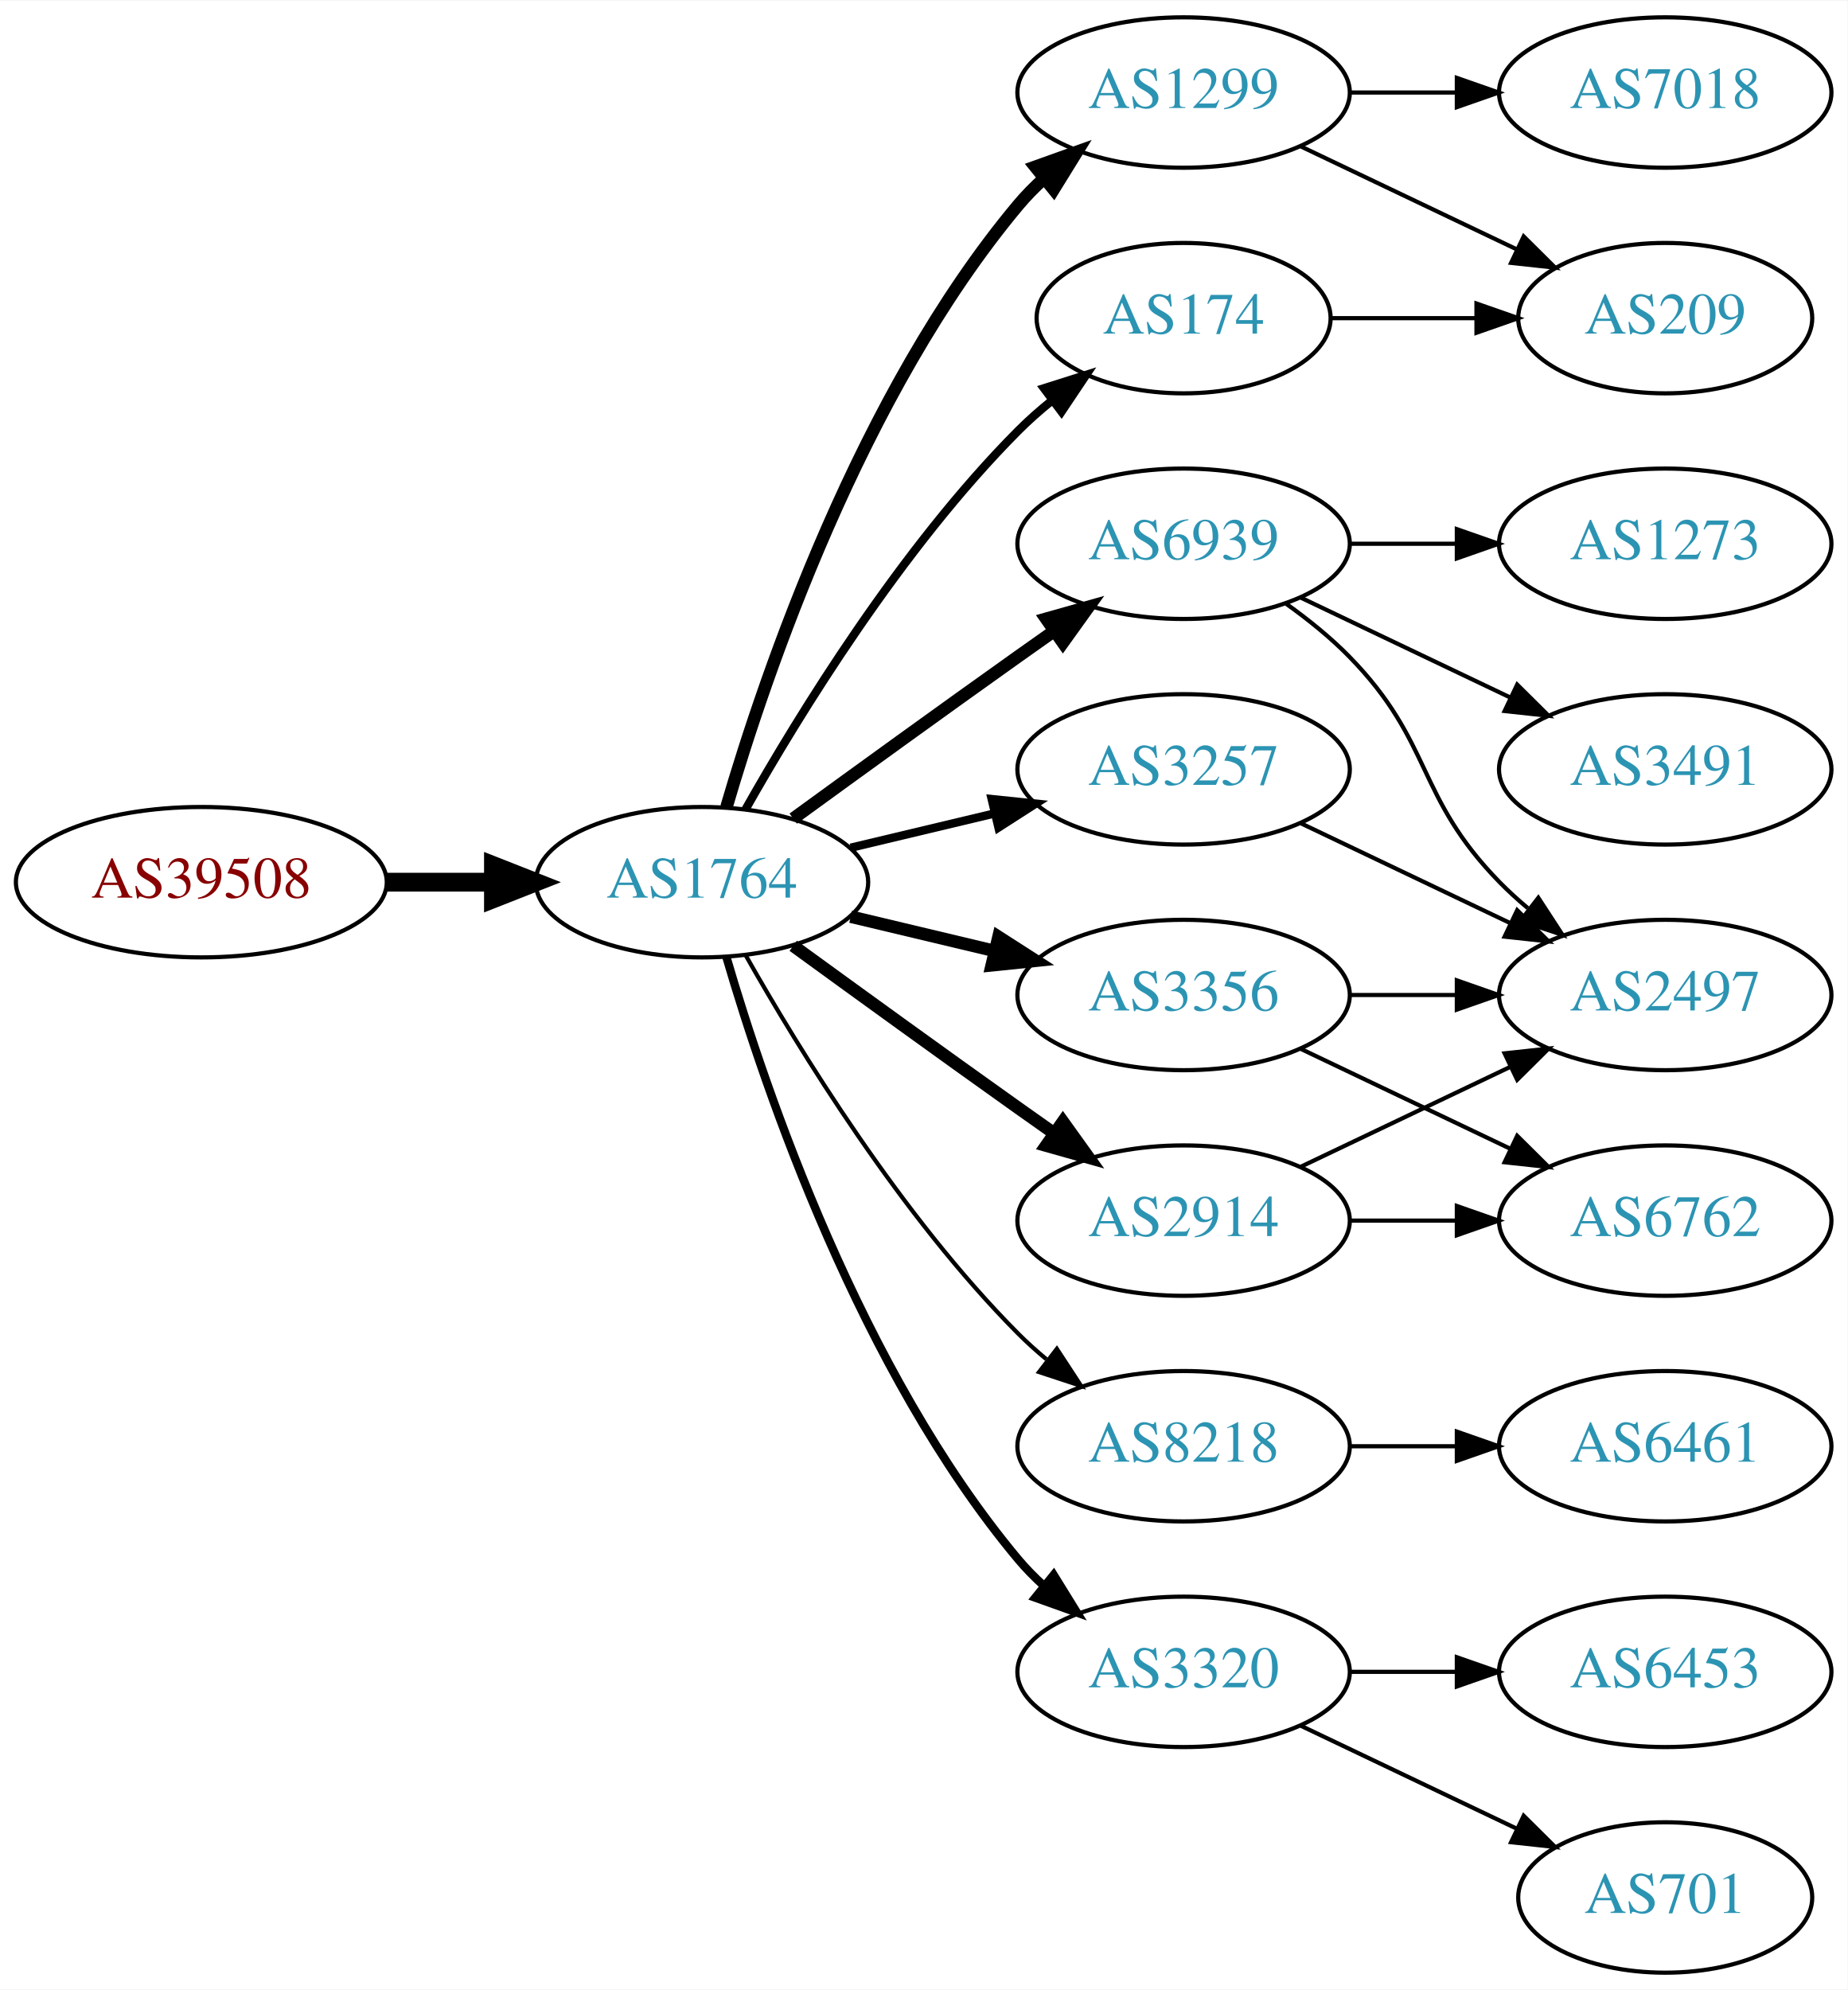
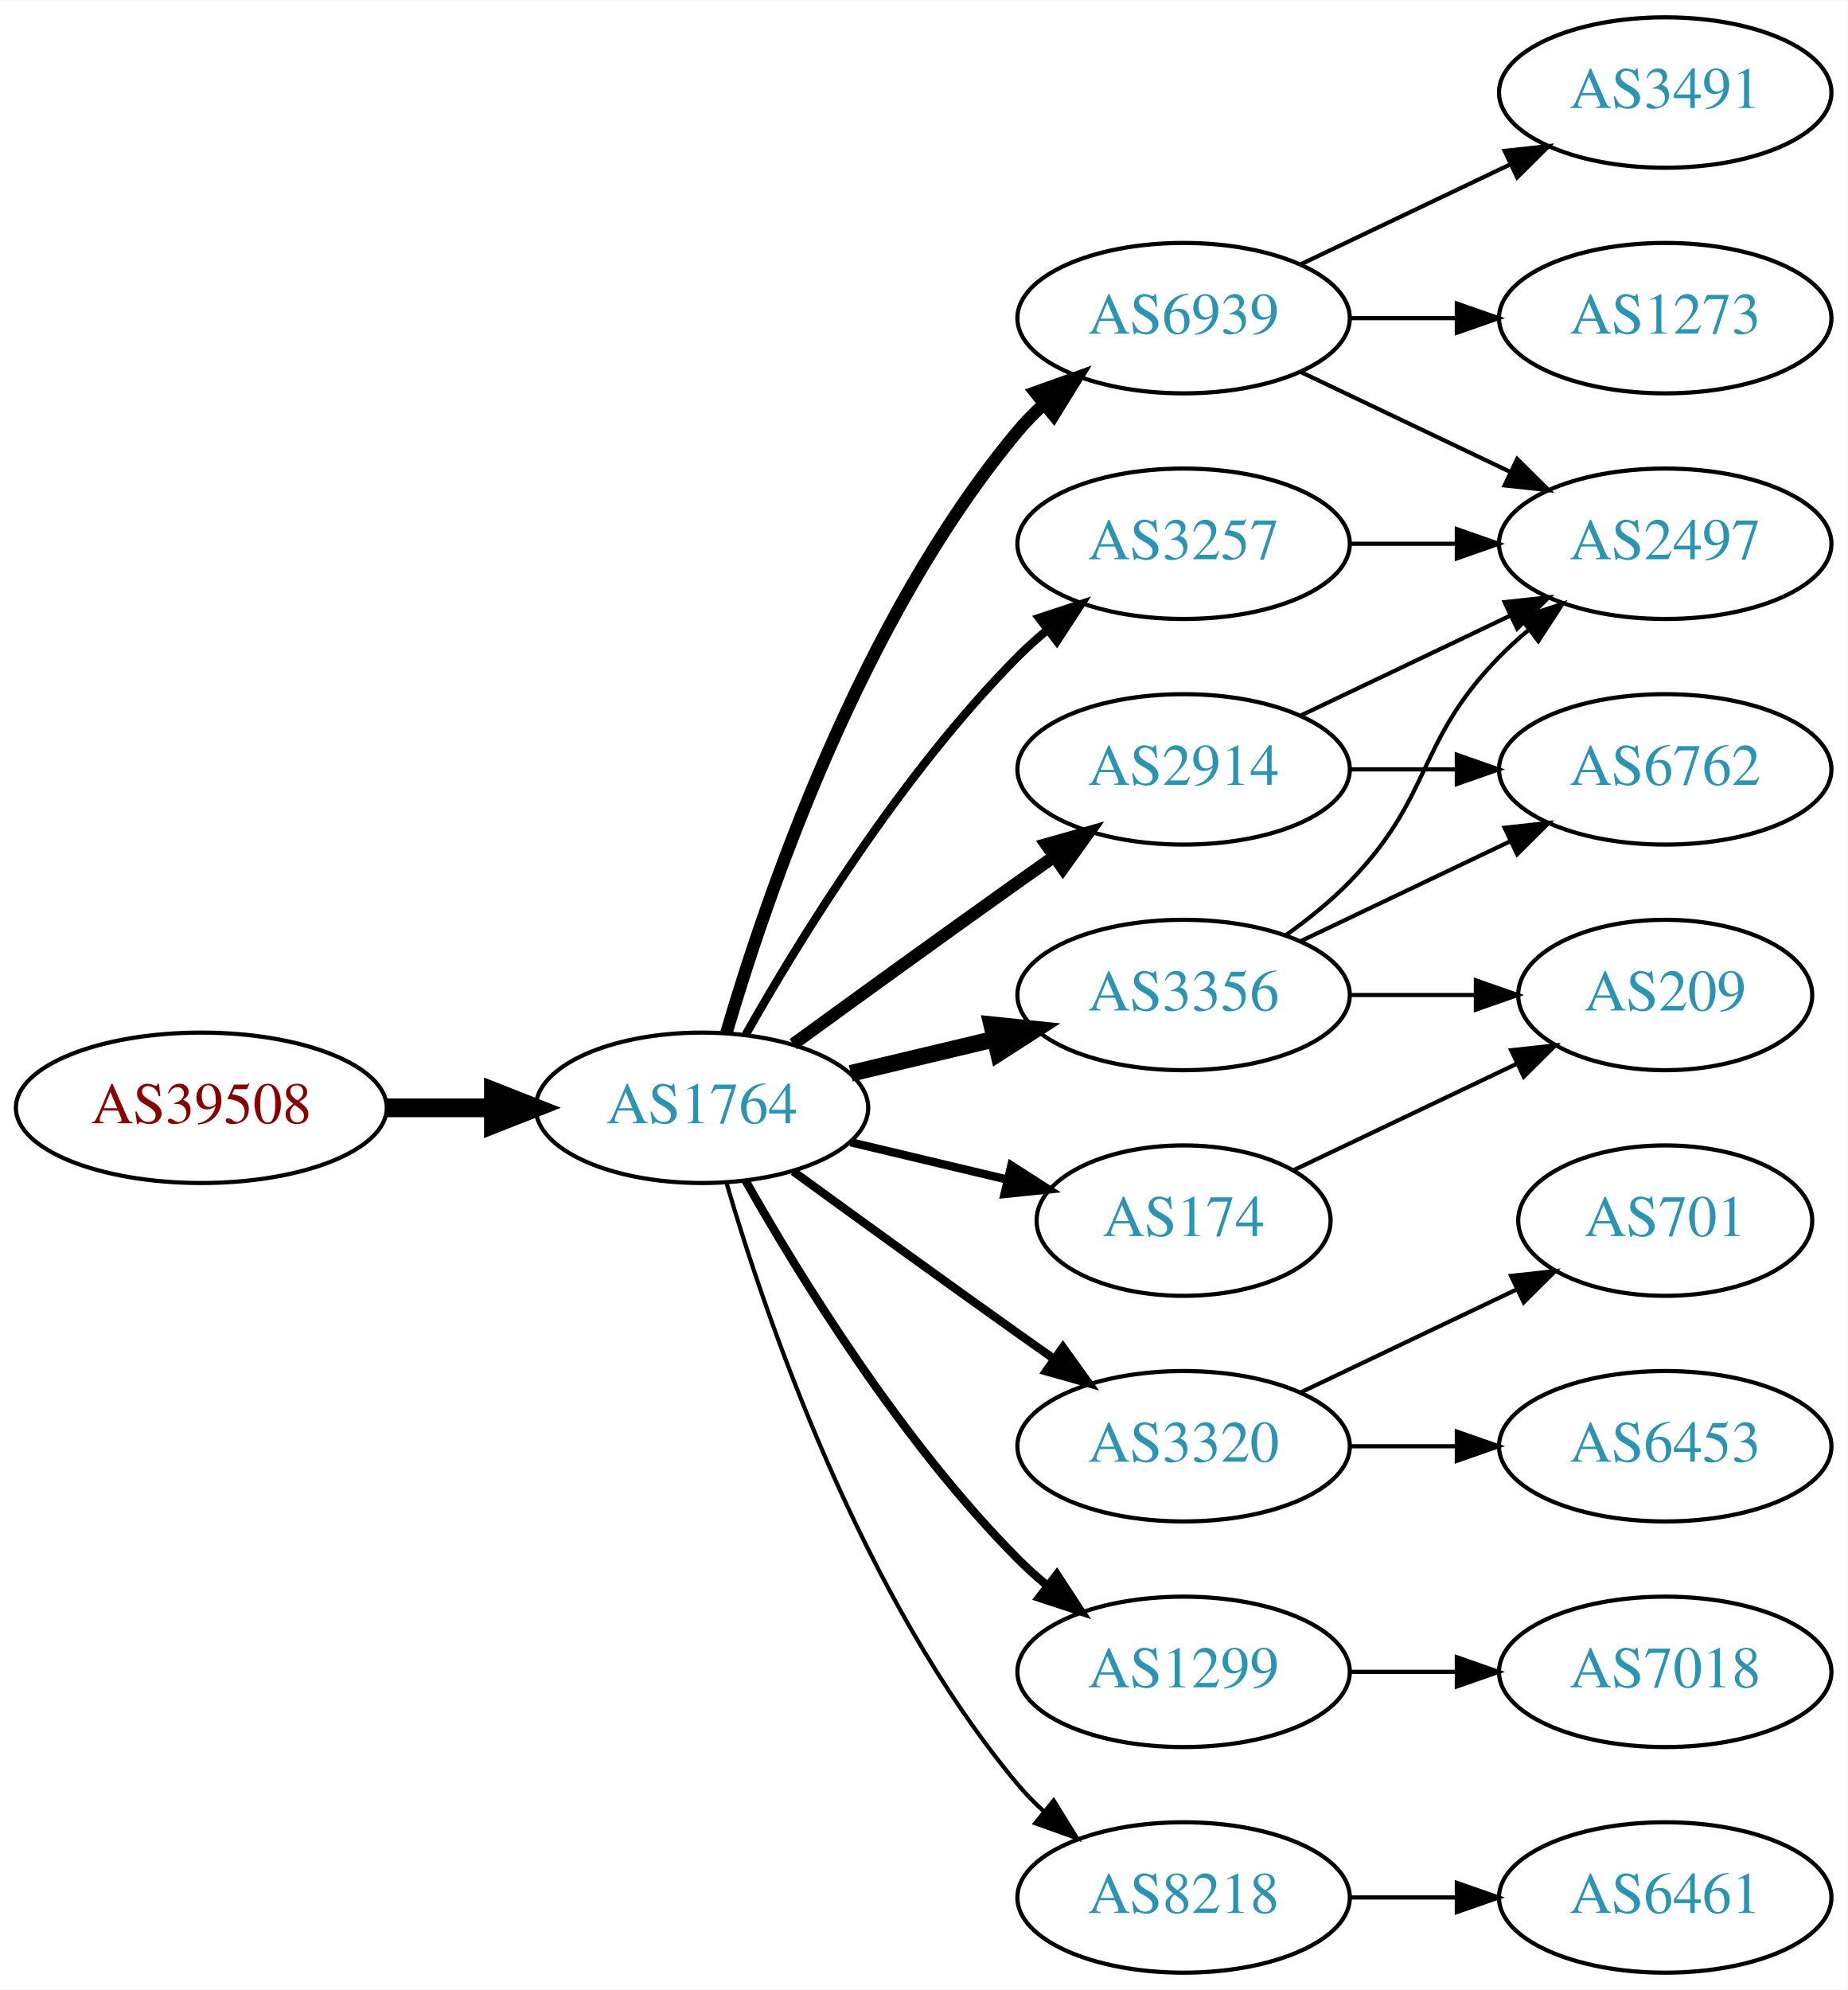
<svg xmlns="http://www.w3.org/2000/svg" xmlns:xlink="http://www.w3.org/1999/xlink" width="442pt" height="476pt" viewBox="0.00 0.00 442.27 476.00">
  <g id="graph0" class="graph" transform="scale(1 1) rotate(0) translate(4 472)">
    <polygon fill="white" stroke="none" points="-4,4 -4,-472 438.271,-472 438.271,4 -4,4" />
    <g id="node1" class="node">
      <g id="a_node1">
        <a xlink:href="/asn/39508" xlink:title="AS39508 ~ AXIANS ICT Austria GmbH [AT]">
-           <ellipse fill="#ffffff" stroke="black" cx="44.196" cy="-261" rx="44.393" ry="18" />
-           <text text-anchor="middle" x="44.196" y="-257.3" font-family="Times,serif" font-size="14.00" fill="#880000">AS39508</text>
+           <ellipse fill="#ffffff" stroke="black" cx="44.196" cy="-207" rx="44.393" ry="18" />
+           <text text-anchor="middle" x="44.196" y="-203.3" font-family="Times,serif" font-size="14.00" fill="#880000">AS39508</text>
        </a>
      </g>
    </g>
    <g id="node2" class="node">
      <g id="a_node2">
        <a xlink:href="/asn/1764" xlink:title="AS1764 ~ NEXTLAYER-AS [AT]">
-           <ellipse fill="#ffffff" stroke="black" cx="164.039" cy="-261" rx="39.794" ry="18" />
-           <text text-anchor="middle" x="164.039" y="-257.3" font-family="Times,serif" font-size="14.00" fill="#2c94b3">AS1764</text>
+           <ellipse fill="#ffffff" stroke="black" cx="164.039" cy="-207" rx="39.794" ry="18" />
+           <text text-anchor="middle" x="164.039" y="-203.3" font-family="Times,serif" font-size="14.00" fill="#2c94b3">AS1764</text>
        </a>
      </g>
    </g>
    <g id="edge1" class="edge">
-       <path fill="none" stroke="black" stroke-width="4.5" d="M88.407,-261C96.72,-261 105.482,-261 113.965,-261" />
-       <polygon fill="black" stroke="black" stroke-width="4.5" points="114.123,-264.938 124.123,-261 114.123,-257.063 114.123,-264.938" />
+       <path fill="none" stroke="black" stroke-width="4.5" d="M88.407,-207C96.72,-207 105.482,-207 113.965,-207" />
+       <polygon fill="black" stroke="black" stroke-width="4.5" points="114.123,-210.938 124.123,-207 114.123,-203.063 114.123,-210.938" />
    </g>
    <g id="node3" class="node">
      <g id="a_node3">
-         <a xlink:href="/asn/1299" xlink:title="AS1299 ~ Telia Carrier [EU]">
-           <ellipse fill="#ffffff" stroke="black" cx="279.332" cy="-450" rx="39.794" ry="18" />
-           <text text-anchor="middle" x="279.332" y="-446.3" font-family="Times,serif" font-size="14.00" fill="#2c94b3">AS1299</text>
+         <a xlink:href="/asn/6939" xlink:title="AS6939 ~ Hurricane Electric LLC [US]">
+           <ellipse fill="#ffffff" stroke="black" cx="279.332" cy="-396" rx="39.794" ry="18" />
+           <text text-anchor="middle" x="279.332" y="-392.3" font-family="Times,serif" font-size="14.00" fill="#2c94b3">AS6939</text>
        </a>
      </g>
    </g>
    <g id="edge2" class="edge">
-       <path fill="none" stroke="black" stroke-width="3" d="M169.913,-279.002C179.227,-310.844 202.043,-377.981 239.685,-423 241.555,-425.237 243.654,-427.374 245.88,-429.396" />
-       <polygon fill="black" stroke="black" stroke-width="3" points="243.823,-432.234 253.799,-435.804 248.227,-426.793 243.823,-432.234" />
+       <path fill="none" stroke="black" stroke-width="3" d="M169.913,-225.002C179.227,-256.844 202.043,-323.981 239.685,-369 241.555,-371.237 243.654,-373.374 245.88,-375.396" />
+       <polygon fill="black" stroke="black" stroke-width="3" points="243.823,-378.234 253.799,-381.804 248.227,-372.793 243.823,-378.234" />
    </g>
    <g id="node4" class="node">
      <g id="a_node4">
-         <a xlink:href="/asn/6939" xlink:title="AS6939 ~ Hurricane Electric LLC [US]">
-           <ellipse fill="#ffffff" stroke="black" cx="279.332" cy="-342" rx="39.794" ry="18" />
-           <text text-anchor="middle" x="279.332" y="-338.3" font-family="Times,serif" font-size="14.00" fill="#2c94b3">AS6939</text>
+         <a xlink:href="/asn/3320" xlink:title="AS3320 ~ DTAG [DE]">
+           <ellipse fill="#ffffff" stroke="black" cx="279.332" cy="-126" rx="39.794" ry="18" />
+           <text text-anchor="middle" x="279.332" y="-122.3" font-family="Times,serif" font-size="14.00" fill="#2c94b3">AS3320</text>
        </a>
      </g>
    </g>
    <g id="edge3" class="edge">
-       <path fill="none" stroke="black" stroke-width="3" d="M185.887,-276.222C200.821,-287.091 221.435,-302.025 239.685,-315 242.506,-317.005 245.449,-319.085 248.397,-321.159" />
-       <polygon fill="black" stroke="black" stroke-width="3" points="246.424,-324.05 256.621,-326.926 250.443,-318.319 246.424,-324.05" />
+       <path fill="none" stroke="black" stroke-width="2" d="M185.887,-191.778C200.821,-180.909 221.435,-165.975 239.685,-153 242.506,-150.995 245.449,-148.915 248.397,-146.841" />
+       <polygon fill="black" stroke="black" stroke-width="2" points="250.443,-149.681 256.621,-141.074 246.424,-143.95 250.443,-149.681" />
    </g>
    <g id="node5" class="node">
      <g id="a_node5">
-         <a xlink:href="/asn/174" xlink:title="AS174 ~ Cogent Communications [US]">
-           <ellipse fill="#ffffff" stroke="black" cx="279.332" cy="-396" rx="35.194" ry="18" />
-           <text text-anchor="middle" x="279.332" y="-392.3" font-family="Times,serif" font-size="14.00" fill="#2c94b3">AS174</text>
+         <a xlink:href="/asn/1299" xlink:title="AS1299 ~ Telia Carrier [EU]">
+           <ellipse fill="#ffffff" stroke="black" cx="279.332" cy="-72" rx="39.794" ry="18" />
+           <text text-anchor="middle" x="279.332" y="-68.3" font-family="Times,serif" font-size="14.00" fill="#2c94b3">AS1299</text>
        </a>
      </g>
    </g>
    <g id="edge4" class="edge">
-       <path fill="none" stroke="black" stroke-width="2" d="M174.498,-278.49C187.28,-301.096 211.712,-340.886 239.685,-369 242.185,-371.513 244.946,-373.949 247.807,-376.261" />
-       <polygon fill="black" stroke="black" stroke-width="2" points="245.905,-379.21 256.004,-382.413 250.108,-373.611 245.905,-379.21" />
+       <path fill="none" stroke="black" stroke-width="2" d="M174.498,-189.51C187.28,-166.904 211.712,-127.114 239.685,-99 241.796,-96.879 244.092,-94.812 246.477,-92.829" />
+       <polygon fill="black" stroke="black" stroke-width="2" points="248.993,-95.31 254.793,-86.444 244.73,-89.758 248.993,-95.31" />
    </g>
    <g id="node6" class="node">
      <g id="a_node6">
-         <a xlink:href="/asn/3257" xlink:title="AS3257 ~ GTT [DE]">
-           <ellipse fill="#ffffff" stroke="black" cx="279.332" cy="-288" rx="39.794" ry="18" />
-           <text text-anchor="middle" x="279.332" y="-284.3" font-family="Times,serif" font-size="14.00" fill="#2c94b3">AS3257</text>
-         </a>
-       </g>
-     </g>
-     <g id="edge5" class="edge">
-       <path fill="none" stroke="black" stroke-width="2" d="M199.646,-269.248C210.517,-271.838 222.671,-274.735 234.114,-277.462" />
-       <polygon fill="black" stroke="black" stroke-width="2" points="233.397,-280.889 243.936,-279.803 235.02,-274.08 233.397,-280.889" />
-     </g>
-     <g id="node7" class="node">
-       <g id="a_node7">
-         <a xlink:href="/asn/8218" xlink:title="AS8218 ~ legacy Neotelecoms [FR]">
-           <ellipse fill="#ffffff" stroke="black" cx="279.332" cy="-126" rx="39.794" ry="18" />
-           <text text-anchor="middle" x="279.332" y="-122.3" font-family="Times,serif" font-size="14.00" fill="#2c94b3">AS8218</text>
-         </a>
-       </g>
-     </g>
-     <g id="edge6" class="edge">
-       <path fill="none" stroke="black" d="M174.498,-243.51C187.28,-220.904 211.712,-181.114 239.685,-153 241.796,-150.879 244.092,-148.812 246.477,-146.829" />
-       <polygon fill="black" stroke="black" points="248.993,-149.31 254.793,-140.444 244.73,-143.758 248.993,-149.31" />
-     </g>
-     <g id="node8" class="node">
-       <g id="a_node8">
        <a xlink:href="/asn/3356" xlink:title="AS3356 ~ LEVEL3 [US]">
          <ellipse fill="#ffffff" stroke="black" cx="279.332" cy="-234" rx="39.794" ry="18" />
          <text text-anchor="middle" x="279.332" y="-230.3" font-family="Times,serif" font-size="14.00" fill="#2c94b3">AS3356</text>
        </a>
      </g>
    </g>
+     <g id="edge5" class="edge">
+       <path fill="none" stroke="black" stroke-width="4" d="M199.646,-215.248C210.517,-217.838 222.671,-220.735 234.114,-223.462" />
+       <polygon fill="black" stroke="black" stroke-width="4" points="233.397,-226.889 243.936,-225.803 235.02,-220.08 233.397,-226.889" />
+     </g>
+     <g id="node7" class="node">
+       <g id="a_node7">
+         <a xlink:href="/asn/2914" xlink:title="AS2914 ~ NTT America, Inc. [US]">
+           <ellipse fill="#ffffff" stroke="black" cx="279.332" cy="-288" rx="39.794" ry="18" />
+           <text text-anchor="middle" x="279.332" y="-284.3" font-family="Times,serif" font-size="14.00" fill="#2c94b3">AS2914</text>
+         </a>
+       </g>
+     </g>
+     <g id="edge6" class="edge">
+       <path fill="none" stroke="black" stroke-width="3" d="M185.887,-222.222C200.821,-233.091 221.435,-248.025 239.685,-261 242.506,-263.005 245.449,-265.085 248.397,-267.159" />
+       <polygon fill="black" stroke="black" stroke-width="3" points="246.424,-270.05 256.621,-272.926 250.443,-264.319 246.424,-270.05" />
+     </g>
+     <g id="node8" class="node">
+       <g id="a_node8">
+         <a xlink:href="/asn/174" xlink:title="AS174 ~ Cogent Communications [US]">
+           <ellipse fill="#ffffff" stroke="black" cx="279.332" cy="-180" rx="35.194" ry="18" />
+           <text text-anchor="middle" x="279.332" y="-176.3" font-family="Times,serif" font-size="14.00" fill="#2c94b3">AS174</text>
+         </a>
+       </g>
+     </g>
    <g id="edge7" class="edge">
-       <path fill="none" stroke="black" stroke-width="3" d="M199.646,-252.752C210.517,-250.162 222.671,-247.265 234.114,-244.538" />
-       <polygon fill="black" stroke="black" stroke-width="3" points="235.02,-247.92 243.936,-242.197 233.397,-241.111 235.02,-247.92" />
+       <path fill="none" stroke="black" stroke-width="2" d="M199.646,-198.752C211.44,-195.942 224.745,-192.771 237.013,-189.847" />
+       <polygon fill="black" stroke="black" stroke-width="2" points="238.101,-193.186 247.018,-187.463 236.479,-186.376 238.101,-193.186" />
    </g>
    <g id="node9" class="node">
      <g id="a_node9">
-         <a xlink:href="/asn/2914" xlink:title="AS2914 ~ NTT America, Inc. [US]">
-           <ellipse fill="#ffffff" stroke="black" cx="279.332" cy="-180" rx="39.794" ry="18" />
-           <text text-anchor="middle" x="279.332" y="-176.3" font-family="Times,serif" font-size="14.00" fill="#2c94b3">AS2914</text>
+         <a xlink:href="/asn/8218" xlink:title="AS8218 ~ legacy Neotelecoms [FR]">
+           <ellipse fill="#ffffff" stroke="black" cx="279.332" cy="-18" rx="39.794" ry="18" />
+           <text text-anchor="middle" x="279.332" y="-14.3" font-family="Times,serif" font-size="14.00" fill="#2c94b3">AS8218</text>
        </a>
      </g>
    </g>
    <g id="edge8" class="edge">
-       <path fill="none" stroke="black" stroke-width="3" d="M185.887,-245.778C200.821,-234.909 221.435,-219.975 239.685,-207 242.506,-204.995 245.449,-202.915 248.397,-200.841" />
-       <polygon fill="black" stroke="black" stroke-width="3" points="250.443,-203.681 256.621,-195.074 246.424,-197.95 250.443,-203.681" />
+       <path fill="none" stroke="black" d="M169.913,-188.998C179.227,-157.156 202.043,-90.019 239.685,-45 241.555,-42.763 243.654,-40.626 245.88,-38.604" />
+       <polygon fill="black" stroke="black" points="248.227,-41.208 253.799,-32.196 243.823,-35.766 248.227,-41.208" />
    </g>
    <g id="node10" class="node">
      <g id="a_node10">
-         <a xlink:href="/asn/3320" xlink:title="AS3320 ~ DTAG [DE]">
-           <ellipse fill="#ffffff" stroke="black" cx="279.332" cy="-72" rx="39.794" ry="18" />
-           <text text-anchor="middle" x="279.332" y="-68.3" font-family="Times,serif" font-size="14.00" fill="#2c94b3">AS3320</text>
+         <a xlink:href="/asn/3257" xlink:title="AS3257 ~ GTT [DE]">
+           <ellipse fill="#ffffff" stroke="black" cx="279.332" cy="-342" rx="39.794" ry="18" />
+           <text text-anchor="middle" x="279.332" y="-338.3" font-family="Times,serif" font-size="14.00" fill="#2c94b3">AS3257</text>
        </a>
      </g>
    </g>
    <g id="edge9" class="edge">
-       <path fill="none" stroke="black" stroke-width="2" d="M169.913,-242.998C179.227,-211.156 202.043,-144.019 239.685,-99 241.555,-96.763 243.654,-94.626 245.88,-92.604" />
-       <polygon fill="black" stroke="black" stroke-width="2" points="248.227,-95.207 253.799,-86.196 243.823,-89.766 248.227,-95.207" />
+       <path fill="none" stroke="black" stroke-width="2" d="M174.498,-224.49C187.28,-247.096 211.712,-286.886 239.685,-315 241.796,-317.121 244.092,-319.188 246.477,-321.171" />
+       <polygon fill="black" stroke="black" stroke-width="2" points="244.73,-324.242 254.793,-327.556 248.993,-318.69 244.73,-324.242" />
    </g>
    <g id="node11" class="node">
      <g id="a_node11">
-         <a xlink:href="/asn/7018" xlink:title="AS7018 ~ AT&amp;T Services, Inc. [US]">
-           <ellipse fill="#ffffff" stroke="black" cx="394.625" cy="-450" rx="39.794" ry="18" />
-           <text text-anchor="middle" x="394.625" y="-446.3" font-family="Times,serif" font-size="14.00" fill="#2c94b3">AS7018</text>
+         <a xlink:href="/asn/1273" xlink:title="AS1273 ~ Vodafone Group PLC [EU]">
+           <ellipse fill="#ffffff" stroke="black" cx="394.625" cy="-396" rx="39.794" ry="18" />
+           <text text-anchor="middle" x="394.625" y="-392.3" font-family="Times,serif" font-size="14.00" fill="#2c94b3">AS1273</text>
        </a>
      </g>
    </g>
    <g id="edge10" class="edge">
-       <path fill="none" stroke="black" d="M319.004,-450C327.207,-450 335.971,-450 344.503,-450" />
-       <polygon fill="black" stroke="black" points="344.742,-453.5 354.742,-450 344.742,-446.5 344.742,-453.5" />
+       <path fill="none" stroke="black" d="M319.004,-396C327.207,-396 335.971,-396 344.503,-396" />
+       <polygon fill="black" stroke="black" points="344.742,-399.5 354.742,-396 344.742,-392.5 344.742,-399.5" />
    </g>
    <g id="node12" class="node">
      <g id="a_node12">
-         <a xlink:href="/asn/209" xlink:title="AS209 ~ CenturyLink Communications, LLC [US]">
-           <ellipse fill="#ffffff" stroke="black" cx="394.625" cy="-396" rx="35.194" ry="18" />
-           <text text-anchor="middle" x="394.625" y="-392.3" font-family="Times,serif" font-size="14.00" fill="#2c94b3">AS209</text>
+         <a xlink:href="/asn/2497" xlink:title="AS2497 ~ Internet Initiative Japan Inc. [JP]">
+           <ellipse fill="#ffffff" stroke="black" cx="394.625" cy="-342" rx="39.794" ry="18" />
+           <text text-anchor="middle" x="394.625" y="-338.3" font-family="Times,serif" font-size="14.00" fill="#2c94b3">AS2497</text>
        </a>
      </g>
    </g>
    <g id="edge11" class="edge">
-       <path fill="none" stroke="black" d="M307.468,-437.066C322.9,-429.71 342.385,-420.423 358.92,-412.541" />
-       <polygon fill="black" stroke="black" points="360.741,-415.551 368.262,-408.089 357.729,-409.232 360.741,-415.551" />
+       <path fill="none" stroke="black" d="M307.468,-383.066C322.462,-375.919 341.283,-366.948 357.506,-359.215" />
+       <polygon fill="black" stroke="black" points="359.188,-362.291 366.71,-354.829 356.177,-355.972 359.188,-362.291" />
    </g>
    <g id="node13" class="node">
      <g id="a_node13">
        <a xlink:href="/asn/3491" xlink:title="AS3491 ~ PCCW Global, Inc. [US]">
-           <ellipse fill="#ffffff" stroke="black" cx="394.625" cy="-288" rx="39.794" ry="18" />
-           <text text-anchor="middle" x="394.625" y="-284.3" font-family="Times,serif" font-size="14.00" fill="#2c94b3">AS3491</text>
+           <ellipse fill="#ffffff" stroke="black" cx="394.625" cy="-450" rx="39.794" ry="18" />
+           <text text-anchor="middle" x="394.625" y="-446.3" font-family="Times,serif" font-size="14.00" fill="#2c94b3">AS3491</text>
        </a>
      </g>
    </g>
    <g id="edge12" class="edge">
-       <path fill="none" stroke="black" d="M307.468,-329.066C322.462,-321.919 341.283,-312.948 357.506,-305.215" />
-       <polygon fill="black" stroke="black" points="359.188,-308.291 366.71,-300.829 356.177,-301.972 359.188,-308.291" />
+       <path fill="none" stroke="black" d="M307.468,-408.934C322.462,-416.081 341.283,-425.052 357.506,-432.785" />
+       <polygon fill="black" stroke="black" points="356.177,-436.028 366.71,-437.171 359.188,-429.709 356.177,-436.028" />
    </g>
    <g id="node14" class="node">
      <g id="a_node14">
-         <a xlink:href="/asn/2497" xlink:title="AS2497 ~ Internet Initiative Japan Inc. [JP]">
-           <ellipse fill="#ffffff" stroke="black" cx="394.625" cy="-234" rx="39.794" ry="18" />
-           <text text-anchor="middle" x="394.625" y="-230.3" font-family="Times,serif" font-size="14.00" fill="#2c94b3">AS2497</text>
+         <a xlink:href="/asn/6453" xlink:title="AS6453 ~ TATA COMMUNICATIONS (AMERICA) INC [US]">
+           <ellipse fill="#ffffff" stroke="black" cx="394.625" cy="-126" rx="39.794" ry="18" />
+           <text text-anchor="middle" x="394.625" y="-122.3" font-family="Times,serif" font-size="14.00" fill="#2c94b3">AS6453</text>
        </a>
      </g>
    </g>
    <g id="edge13" class="edge">
-       <path fill="none" stroke="black" d="M303.926,-327.611C309.182,-323.852 314.513,-319.563 318.978,-315 339.151,-294.383 334.806,-281.617 354.978,-261 357.071,-258.861 359.354,-256.782 361.731,-254.79" />
-       <polygon fill="black" stroke="black" points="364.249,-257.268 370.031,-248.389 359.974,-251.725 364.249,-257.268" />
+       <path fill="none" stroke="black" d="M319.004,-126C327.207,-126 335.971,-126 344.503,-126" />
+       <polygon fill="black" stroke="black" points="344.742,-129.5 354.742,-126 344.742,-122.5 344.742,-129.5" />
    </g>
    <g id="node15" class="node">
      <g id="a_node15">
-         <a xlink:href="/asn/1273" xlink:title="AS1273 ~ Vodafone Group PLC [EU]">
-           <ellipse fill="#ffffff" stroke="black" cx="394.625" cy="-342" rx="39.794" ry="18" />
-           <text text-anchor="middle" x="394.625" y="-338.3" font-family="Times,serif" font-size="14.00" fill="#2c94b3">AS1273</text>
+         <a xlink:href="/asn/701" xlink:title="AS701 ~ UUNET [US]">
+           <ellipse fill="#ffffff" stroke="black" cx="394.625" cy="-180" rx="35.194" ry="18" />
+           <text text-anchor="middle" x="394.625" y="-176.3" font-family="Times,serif" font-size="14.00" fill="#2c94b3">AS701</text>
        </a>
      </g>
    </g>
    <g id="edge14" class="edge">
-       <path fill="none" stroke="black" d="M319.004,-342C327.207,-342 335.971,-342 344.503,-342" />
-       <polygon fill="black" stroke="black" points="344.742,-345.5 354.742,-342 344.742,-338.5 344.742,-345.5" />
-     </g>
-     <g id="edge19" class="edge">
-       <path fill="none" stroke="black" d="M314.631,-396C325.501,-396 337.678,-396 349.156,-396" />
-       <polygon fill="black" stroke="black" points="349.442,-399.5 359.442,-396 349.442,-392.5 349.442,-399.5" />
-     </g>
-     <g id="edge15" class="edge">
-       <path fill="none" stroke="black" d="M307.468,-275.066C322.462,-267.919 341.283,-258.948 357.506,-251.215" />
-       <polygon fill="black" stroke="black" points="359.188,-254.291 366.71,-246.829 356.177,-247.972 359.188,-254.291" />
+       <path fill="none" stroke="black" d="M307.468,-138.934C322.9,-146.29 342.385,-155.577 358.92,-163.459" />
+       <polygon fill="black" stroke="black" points="357.729,-166.768 368.262,-167.911 360.741,-160.449 357.729,-166.768" />
    </g>
    <g id="node16" class="node">
      <g id="a_node16">
-         <a xlink:href="/asn/6461" xlink:title="AS6461 ~ Zayo Bandwidth [US]">
-           <ellipse fill="#ffffff" stroke="black" cx="394.625" cy="-126" rx="39.794" ry="18" />
-           <text text-anchor="middle" x="394.625" y="-122.3" font-family="Times,serif" font-size="14.00" fill="#2c94b3">AS6461</text>
-         </a>
-       </g>
-     </g>
-     <g id="edge16" class="edge">
-       <path fill="none" stroke="black" d="M319.004,-126C327.207,-126 335.971,-126 344.503,-126" />
-       <polygon fill="black" stroke="black" points="344.742,-129.5 354.742,-126 344.742,-122.5 344.742,-129.5" />
-     </g>
-     <g id="edge21" class="edge">
-       <path fill="none" stroke="black" d="M319.004,-234C327.207,-234 335.971,-234 344.503,-234" />
-       <polygon fill="black" stroke="black" points="344.742,-237.5 354.742,-234 344.742,-230.5 344.742,-237.5" />
+         <a xlink:href="/asn/7018" xlink:title="AS7018 ~ AT&amp;T Services, Inc. [US]">
+           <ellipse fill="#ffffff" stroke="black" cx="394.625" cy="-72" rx="39.794" ry="18" />
+           <text text-anchor="middle" x="394.625" y="-68.3" font-family="Times,serif" font-size="14.00" fill="#2c94b3">AS7018</text>
+         </a>
+       </g>
+     </g>
+     <g id="edge15" class="edge">
+       <path fill="none" stroke="black" d="M319.004,-72C327.207,-72 335.971,-72 344.503,-72" />
+       <polygon fill="black" stroke="black" points="344.742,-75.5 354.742,-72 344.742,-68.5 344.742,-75.5" />
+     </g>
+     <g id="edge17" class="edge">
+       <path fill="none" stroke="black" d="M303.926,-248.389C309.182,-252.148 314.513,-256.437 318.978,-261 339.151,-281.617 334.806,-294.383 354.978,-315 357.071,-317.139 359.354,-319.218 361.731,-321.21" />
+       <polygon fill="black" stroke="black" points="359.974,-324.275 370.031,-327.611 364.249,-318.732 359.974,-324.275" />
    </g>
    <g id="node17" class="node">
      <g id="a_node17">
        <a xlink:href="/asn/6762" xlink:title="AS6762 ~ TELECOM ITALIA SPARKLE S.p.A. [IT]">
-           <ellipse fill="#ffffff" stroke="black" cx="394.625" cy="-180" rx="39.794" ry="18" />
-           <text text-anchor="middle" x="394.625" y="-176.3" font-family="Times,serif" font-size="14.00" fill="#2c94b3">AS6762</text>
-         </a>
-       </g>
-     </g>
-     <g id="edge20" class="edge">
-       <path fill="none" stroke="black" d="M307.468,-221.066C322.462,-213.919 341.283,-204.948 357.506,-197.215" />
-       <polygon fill="black" stroke="black" points="359.188,-200.291 366.71,-192.829 356.177,-193.972 359.188,-200.291" />
-     </g>
-     <g id="edge18" class="edge">
-       <path fill="none" stroke="black" d="M307.468,-192.934C322.462,-200.081 341.283,-209.052 357.506,-216.785" />
-       <polygon fill="black" stroke="black" points="356.177,-220.028 366.71,-221.171 359.188,-213.709 356.177,-220.028" />
-     </g>
-     <g id="edge17" class="edge">
-       <path fill="none" stroke="black" d="M319.004,-180C327.207,-180 335.971,-180 344.503,-180" />
-       <polygon fill="black" stroke="black" points="344.742,-183.5 354.742,-180 344.742,-176.5 344.742,-183.5" />
+           <ellipse fill="#ffffff" stroke="black" cx="394.625" cy="-288" rx="39.794" ry="18" />
+           <text text-anchor="middle" x="394.625" y="-284.3" font-family="Times,serif" font-size="14.00" fill="#2c94b3">AS6762</text>
+         </a>
+       </g>
+     </g>
+     <g id="edge16" class="edge">
+       <path fill="none" stroke="black" d="M307.468,-246.934C322.462,-254.081 341.283,-263.052 357.506,-270.785" />
+       <polygon fill="black" stroke="black" points="356.177,-274.028 366.71,-275.171 359.188,-267.709 356.177,-274.028" />
    </g>
    <g id="node18" class="node">
      <g id="a_node18">
-         <a xlink:href="/asn/701" xlink:title="AS701 ~ UUNET [US]">
-           <ellipse fill="#ffffff" stroke="black" cx="394.625" cy="-18" rx="35.194" ry="18" />
-           <text text-anchor="middle" x="394.625" y="-14.3" font-family="Times,serif" font-size="14.00" fill="#2c94b3">AS701</text>
-         </a>
-       </g>
-     </g>
-     <g id="edge22" class="edge">
-       <path fill="none" stroke="black" d="M307.468,-59.066C322.9,-51.71 342.385,-42.423 358.92,-34.541" />
-       <polygon fill="black" stroke="black" points="360.741,-37.551 368.262,-30.089 357.729,-31.232 360.741,-37.551" />
+         <a xlink:href="/asn/209" xlink:title="AS209 ~ CenturyLink Communications, LLC [US]">
+           <ellipse fill="#ffffff" stroke="black" cx="394.625" cy="-234" rx="35.194" ry="18" />
+           <text text-anchor="middle" x="394.625" y="-230.3" font-family="Times,serif" font-size="14.00" fill="#2c94b3">AS209</text>
+         </a>
+       </g>
+     </g>
+     <g id="edge18" class="edge">
+       <path fill="none" stroke="black" d="M319.004,-234C328.709,-234 339.2,-234 349.163,-234" />
+       <polygon fill="black" stroke="black" points="349.299,-237.5 359.299,-234 349.299,-230.5 349.299,-237.5" />
+     </g>
+     <g id="edge20" class="edge">
+       <path fill="none" stroke="black" d="M307.468,-300.934C322.462,-308.081 341.283,-317.052 357.506,-324.785" />
+       <polygon fill="black" stroke="black" points="356.177,-328.028 366.71,-329.171 359.188,-321.709 356.177,-328.028" />
+     </g>
+     <g id="edge19" class="edge">
+       <path fill="none" stroke="black" d="M319.004,-288C327.207,-288 335.971,-288 344.503,-288" />
+       <polygon fill="black" stroke="black" points="344.742,-291.5 354.742,-288 344.742,-284.5 344.742,-291.5" />
+     </g>
+     <g id="edge21" class="edge">
+       <path fill="none" stroke="black" d="M305.757,-192.119C321.5,-199.622 341.922,-209.356 359.115,-217.551" />
+       <polygon fill="black" stroke="black" points="357.751,-220.779 368.284,-221.922 360.763,-214.46 357.751,-220.779" />
    </g>
    <g id="node19" class="node">
      <g id="a_node19">
-         <a xlink:href="/asn/6453" xlink:title="AS6453 ~ TATA COMMUNICATIONS (AMERICA) INC [US]">
-           <ellipse fill="#ffffff" stroke="black" cx="394.625" cy="-72" rx="39.794" ry="18" />
-           <text text-anchor="middle" x="394.625" y="-68.3" font-family="Times,serif" font-size="14.00" fill="#2c94b3">AS6453</text>
-         </a>
-       </g>
+         <a xlink:href="/asn/6461" xlink:title="AS6461 ~ Zayo Bandwidth [US]">
+           <ellipse fill="#ffffff" stroke="black" cx="394.625" cy="-18" rx="39.794" ry="18" />
+           <text text-anchor="middle" x="394.625" y="-14.3" font-family="Times,serif" font-size="14.00" fill="#2c94b3">AS6461</text>
+         </a>
+       </g>
+     </g>
+     <g id="edge22" class="edge">
+       <path fill="none" stroke="black" d="M319.004,-18C327.207,-18 335.971,-18 344.503,-18" />
+       <polygon fill="black" stroke="black" points="344.742,-21.5 354.742,-18 344.742,-14.5 344.742,-21.5" />
    </g>
    <g id="edge23" class="edge">
-       <path fill="none" stroke="black" d="M319.004,-72C327.207,-72 335.971,-72 344.503,-72" />
-       <polygon fill="black" stroke="black" points="344.742,-75.5 354.742,-72 344.742,-68.5 344.742,-75.5" />
+       <path fill="none" stroke="black" d="M319.004,-342C327.207,-342 335.971,-342 344.503,-342" />
+       <polygon fill="black" stroke="black" points="344.742,-345.5 354.742,-342 344.742,-338.5 344.742,-345.5" />
    </g>
  </g>
</svg>
